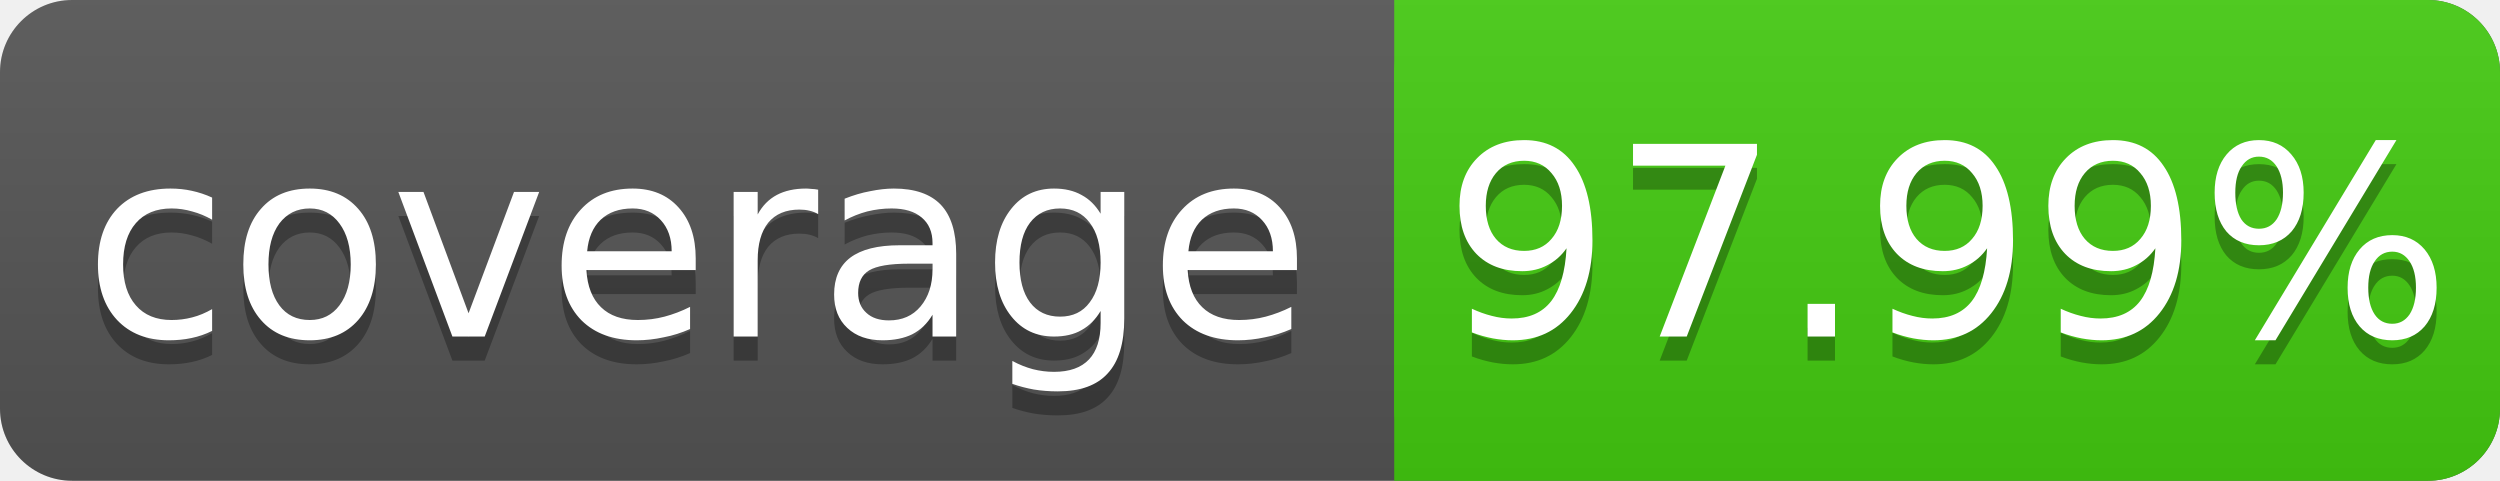
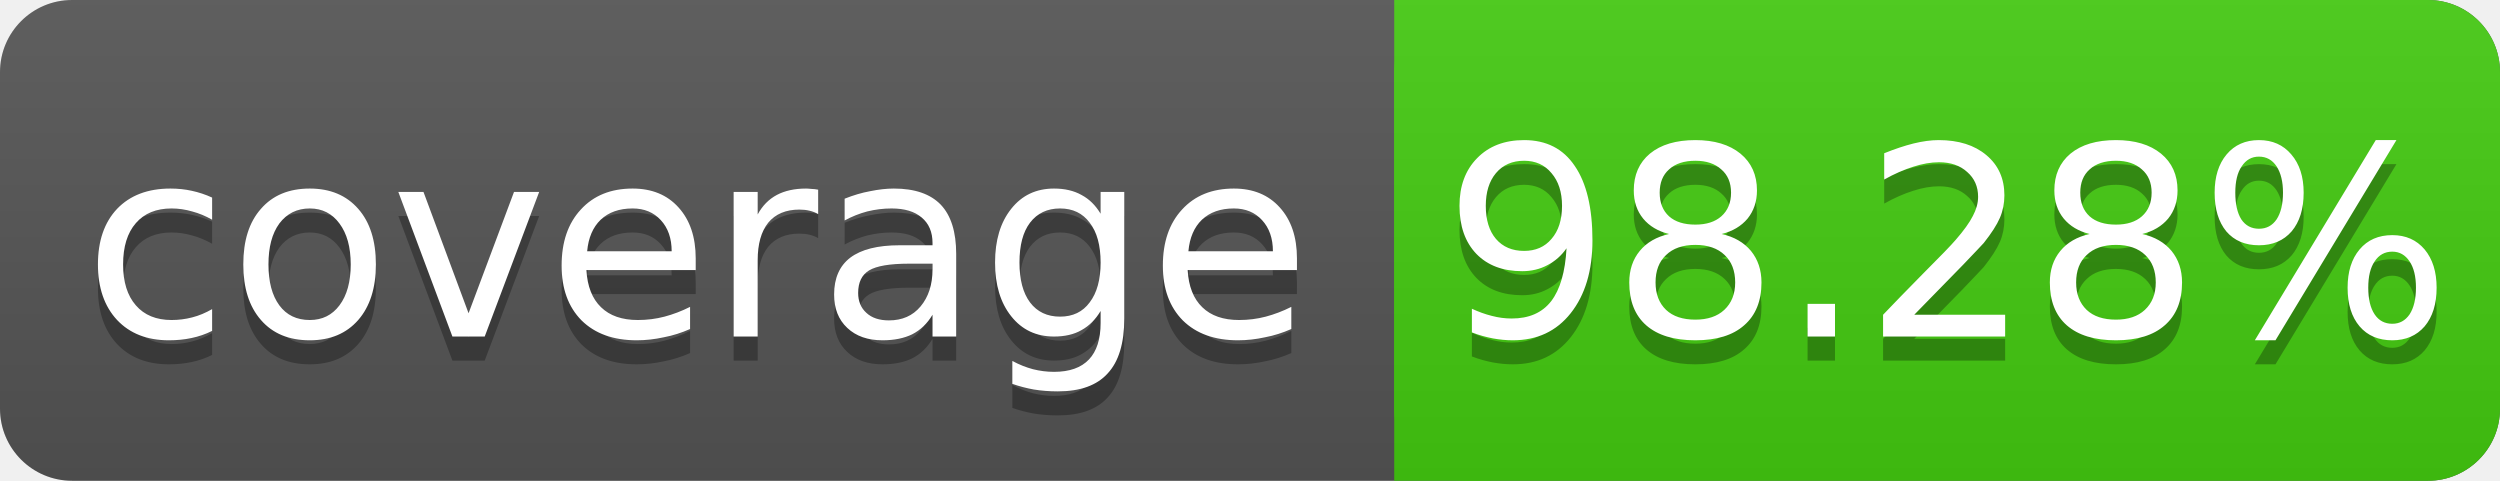
<svg xmlns="http://www.w3.org/2000/svg" width="104" height="20">
  <linearGradient id="s" x2="0" y2="100%">
    <stop offset="0" stop-color="#bbb" stop-opacity=".1" />
    <stop offset="1" stop-opacity=".1" />
  </linearGradient>
  <rect rx="3" width="104" height="20" fill="#555" />
  <rect rx="3" x="58" width="46" height="20" fill="#4c1" />
  <rect x="58" width="4" height="20" fill="#4c1" />
  <rect rx="3" width="104" height="20" fill="url(#s)" />
  <g fill="#fff" text-anchor="middle" font-family="DejaVu Sans,Verdana,Geneva,sans-serif" font-size="11">
    <text x="29" y="15" fill="#010101" fill-opacity=".3">coverage</text>
    <text x="29" y="14">coverage</text>
-     <text x="81" y="15" fill="#010101" fill-opacity=".3">97.99%</text>
-     <text x="81" y="14">97.99%</text>
+     <text x="81" y="15" fill="#010101" fill-opacity=".3">98.28%</text>
+     <text x="81" y="14">98.28%</text>
  </g>
</svg>
